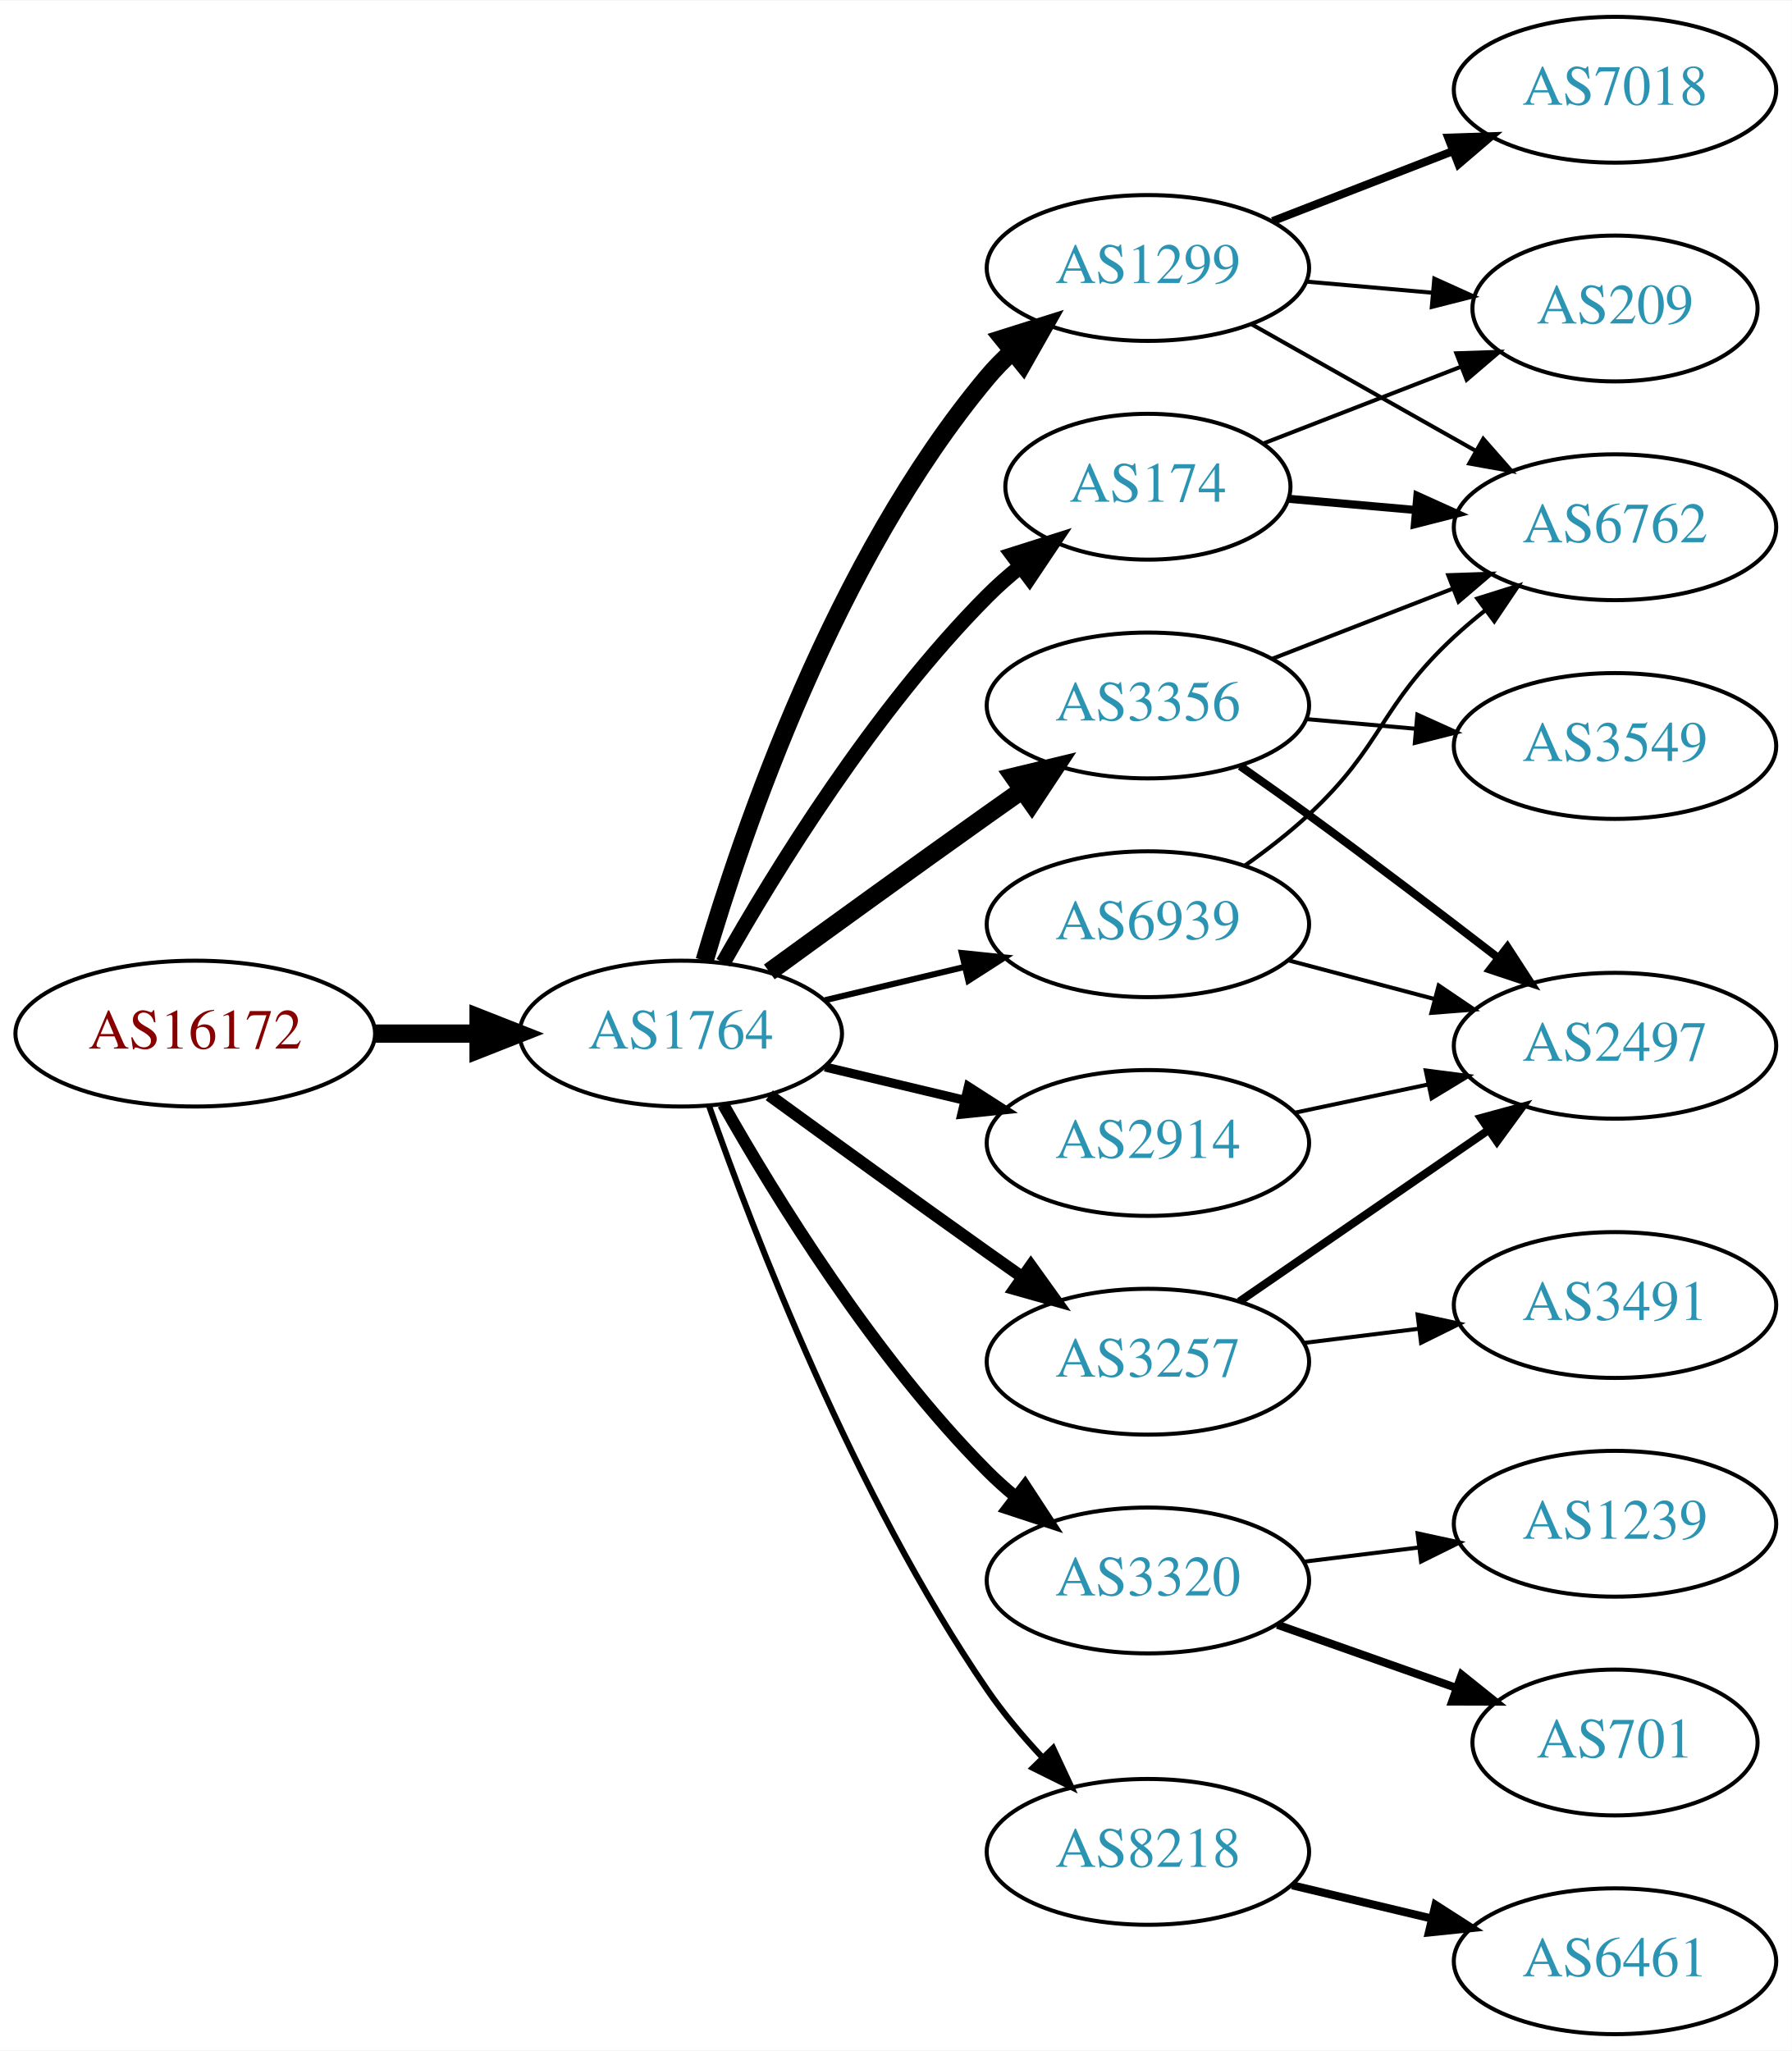
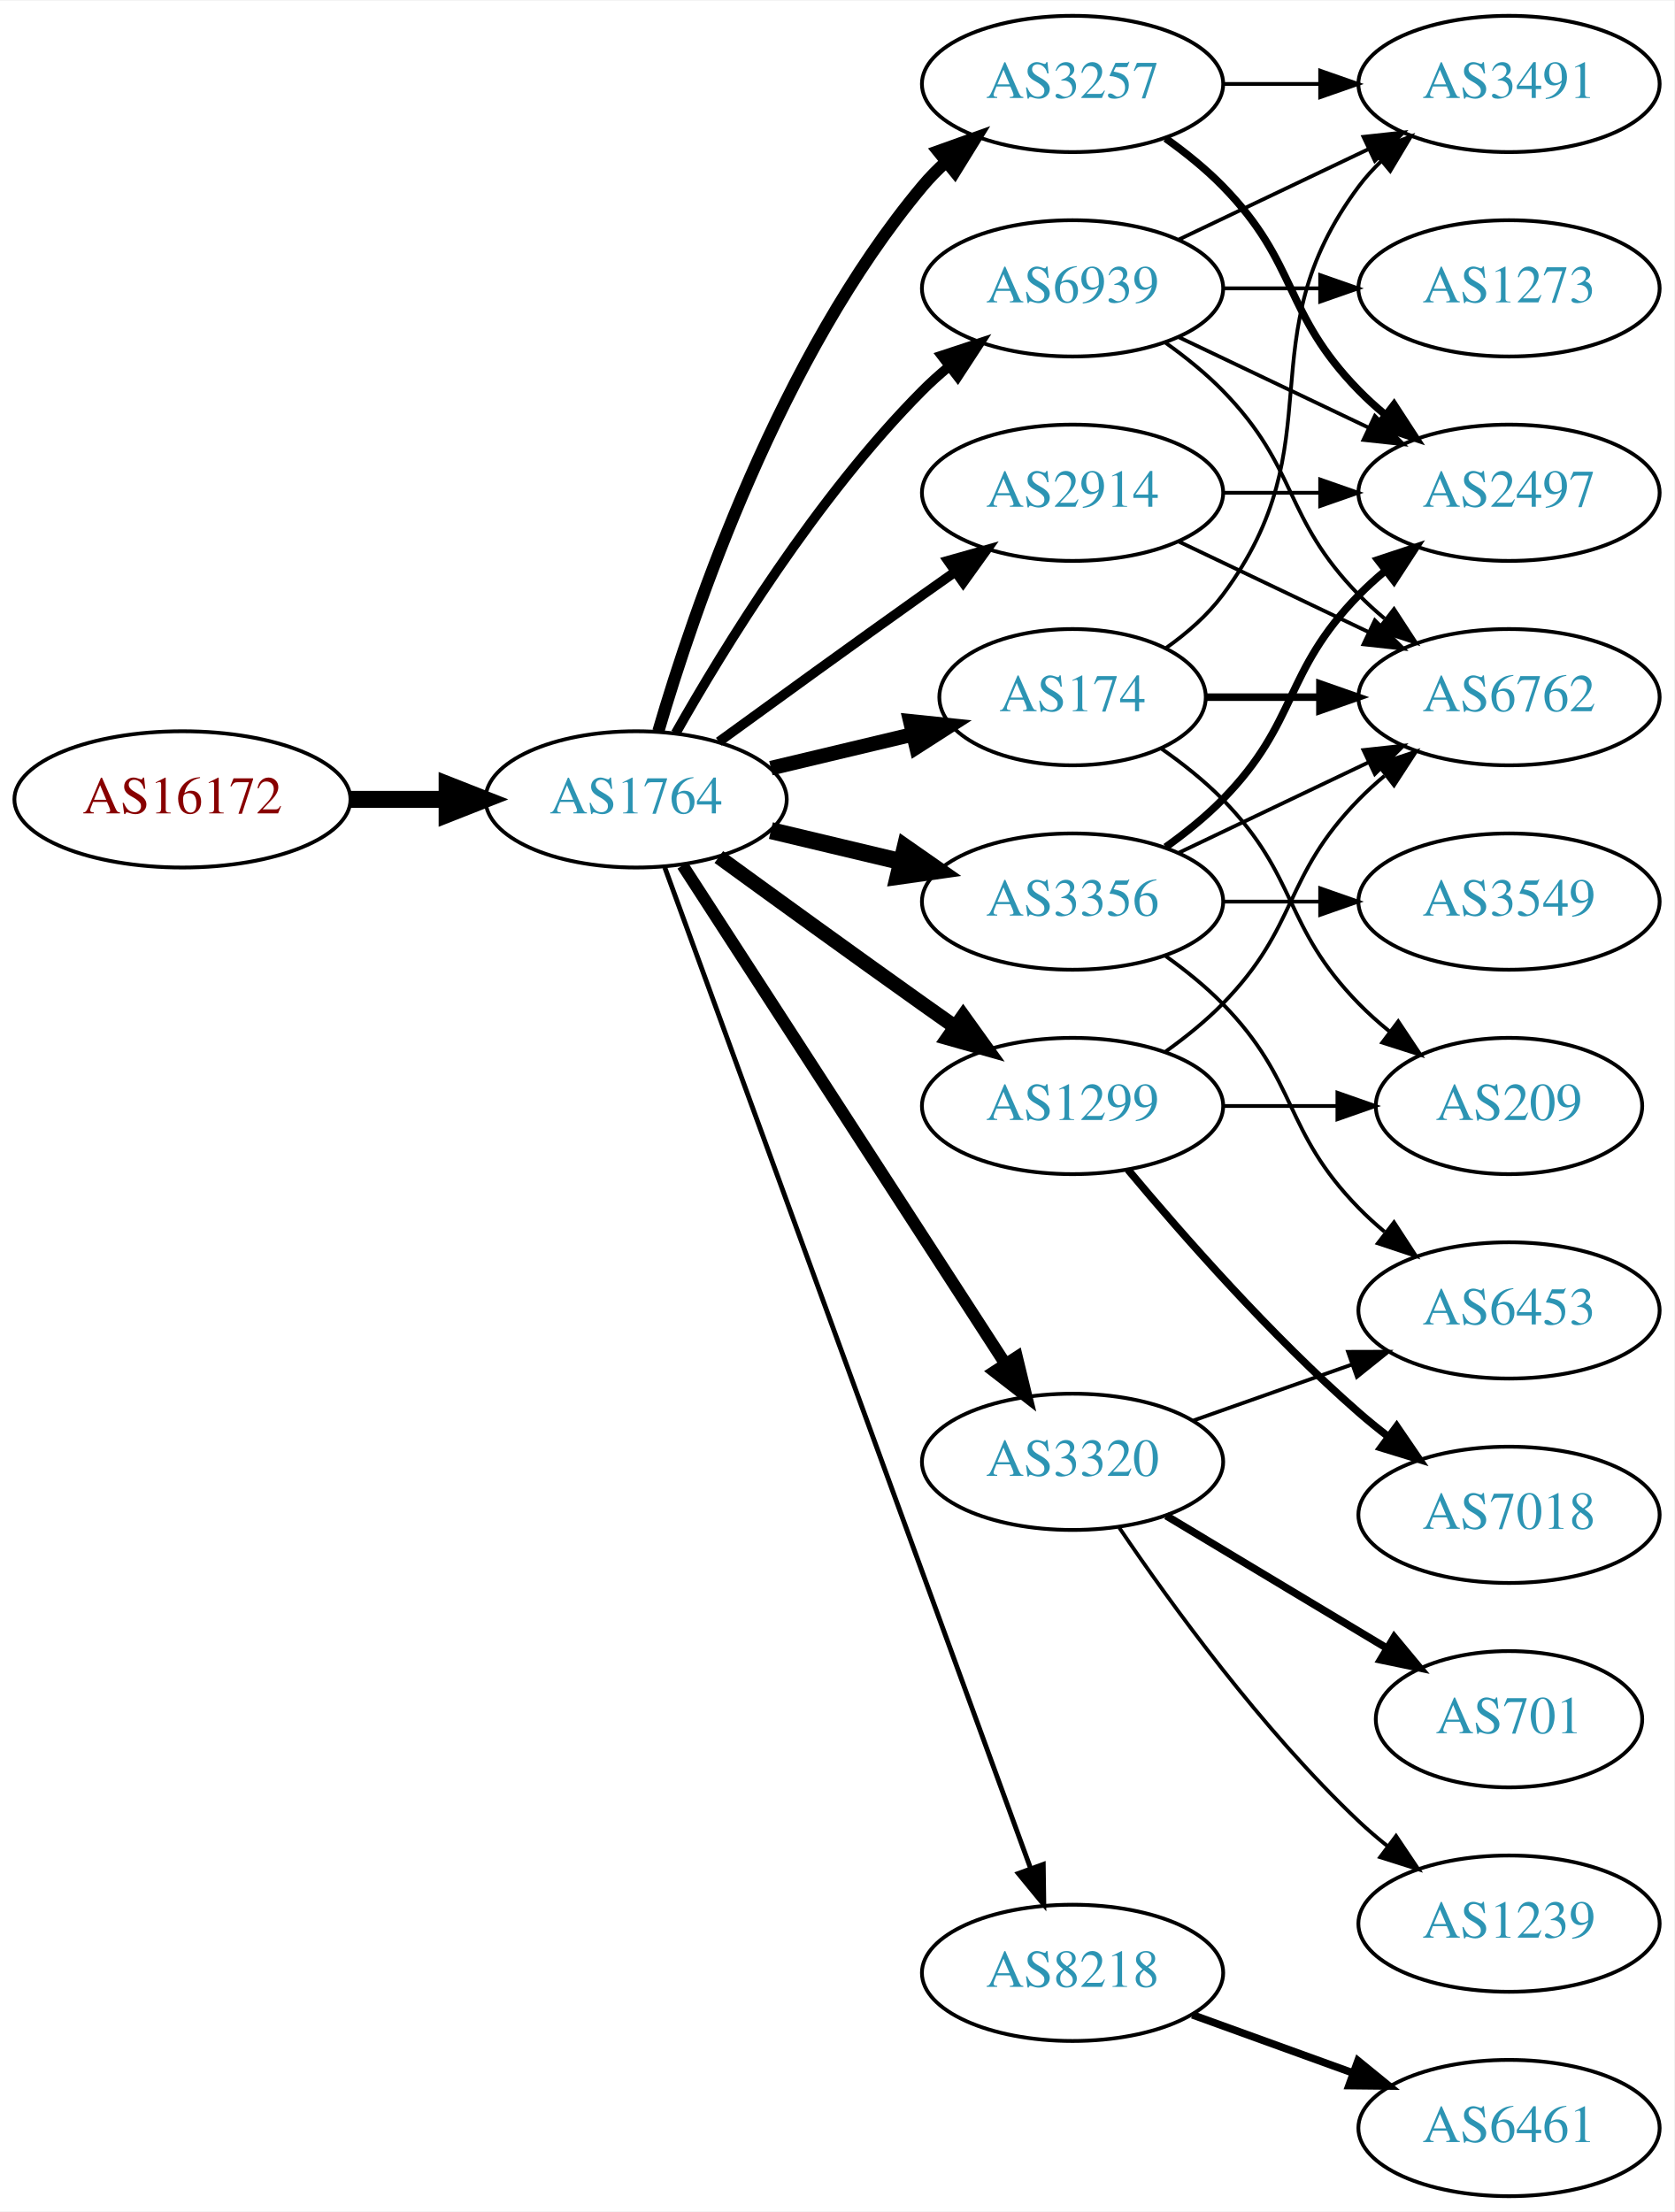
- <svg xmlns="http://www.w3.org/2000/svg" xmlns:xlink="http://www.w3.org/1999/xlink" width="442pt" height="506pt" viewBox="0.00 0.00 442.27 506.00">
-   <g id="graph0" class="graph" transform="scale(1 1) rotate(0) translate(4 502)">
-     <polygon fill="white" stroke="none" points="-4,4 -4,-502 438.271,-502 438.271,4 -4,4" />
+ <svg xmlns="http://www.w3.org/2000/svg" xmlns:xlink="http://www.w3.org/1999/xlink" width="442pt" height="584pt" viewBox="0.00 0.00 442.27 584.00">
+   <g id="graph0" class="graph" transform="scale(1 1) rotate(0) translate(4 580)">
+     <polygon fill="white" stroke="none" points="-4,4 -4,-580 438.271,-580 438.271,4 -4,4" />
    <g id="node1" class="node">
      <g id="a_node1">
        <a xlink:href="/asn/16172" xlink:title="AS16172 ~ JET-ERP Betriebsgesellschaft mbH [AT]">
-           <ellipse fill="#ffffff" stroke="black" cx="44.196" cy="-247" rx="44.393" ry="18" />
-           <text text-anchor="middle" x="44.196" y="-243.3" font-family="Times,serif" font-size="14.00" fill="#880000">AS16172</text>
+           <ellipse fill="#ffffff" stroke="black" cx="44.196" cy="-369" rx="44.393" ry="18" />
+           <text text-anchor="middle" x="44.196" y="-365.3" font-family="Times,serif" font-size="14.00" fill="#880000">AS16172</text>
        </a>
      </g>
    </g>
    <g id="node2" class="node">
      <g id="a_node2">
        <a xlink:href="/asn/1764" xlink:title="AS1764 ~ NEXTLAYER-AS [AT]">
-           <ellipse fill="#ffffff" stroke="black" cx="164.039" cy="-247" rx="39.794" ry="18" />
-           <text text-anchor="middle" x="164.039" y="-243.3" font-family="Times,serif" font-size="14.00" fill="#2c94b3">AS1764</text>
+           <ellipse fill="#ffffff" stroke="black" cx="164.039" cy="-369" rx="39.794" ry="18" />
+           <text text-anchor="middle" x="164.039" y="-365.3" font-family="Times,serif" font-size="14.00" fill="#2c94b3">AS1764</text>
        </a>
      </g>
    </g>
    <g id="edge1" class="edge">
-       <path fill="none" stroke="black" stroke-width="4.5" d="M88.407,-247C96.72,-247 105.482,-247 113.965,-247" />
-       <polygon fill="black" stroke="black" stroke-width="4.5" points="114.123,-250.938 124.123,-247 114.123,-243.063 114.123,-250.938" />
+       <path fill="none" stroke="black" stroke-width="4.5" d="M88.407,-369C96.72,-369 105.482,-369 113.965,-369" />
+       <polygon fill="black" stroke="black" stroke-width="4.5" points="114.123,-372.938 124.123,-369 114.123,-365.063 114.123,-372.938" />
    </g>
    <g id="node3" class="node">
      <g id="a_node3">
-         <a xlink:href="/asn/174" xlink:title="AS174 ~ Cogent Communications [US]">
-           <ellipse fill="#ffffff" stroke="black" cx="279.332" cy="-382" rx="35.194" ry="18" />
-           <text text-anchor="middle" x="279.332" y="-378.3" font-family="Times,serif" font-size="14.00" fill="#2c94b3">AS174</text>
+         <a xlink:href="/asn/2914" xlink:title="AS2914 ~ NTT America, Inc. [US]">
+           <ellipse fill="#ffffff" stroke="black" cx="279.332" cy="-450" rx="39.794" ry="18" />
+           <text text-anchor="middle" x="279.332" y="-446.3" font-family="Times,serif" font-size="14.00" fill="#2c94b3">AS2914</text>
        </a>
      </g>
    </g>
    <g id="edge2" class="edge">
-       <path fill="none" stroke="black" stroke-width="3.75" d="M174.498,-264.49C187.28,-287.096 211.712,-326.886 239.685,-355 242.185,-357.513 244.946,-359.949 247.807,-362.261" />
-       <polygon fill="black" stroke="black" stroke-width="3.75" points="245.905,-365.21 256.004,-368.413 250.108,-359.611 245.905,-365.21" />
+       <path fill="none" stroke="black" stroke-width="2.571" d="M185.887,-384.222C200.821,-395.091 221.435,-410.025 239.685,-423 242.506,-425.005 245.449,-427.085 248.397,-429.159" />
+       <polygon fill="black" stroke="black" stroke-width="2.571" points="246.424,-432.05 256.621,-434.926 250.443,-426.319 246.424,-432.05" />
    </g>
    <g id="node4" class="node">
      <g id="a_node4">
-         <a xlink:href="/asn/2914" xlink:title="AS2914 ~ NTT America, Inc. [US]">
-           <ellipse fill="#ffffff" stroke="black" cx="279.332" cy="-220" rx="39.794" ry="18" />
-           <text text-anchor="middle" x="279.332" y="-216.3" font-family="Times,serif" font-size="14.00" fill="#2c94b3">AS2914</text>
+         <a xlink:href="/asn/174" xlink:title="AS174 ~ Cogent Communications [US]">
+           <ellipse fill="#ffffff" stroke="black" cx="279.332" cy="-396" rx="35.194" ry="18" />
+           <text text-anchor="middle" x="279.332" y="-392.3" font-family="Times,serif" font-size="14.00" fill="#2c94b3">AS174</text>
        </a>
      </g>
    </g>
    <g id="edge3" class="edge">
-       <path fill="none" stroke="black" stroke-width="2.25" d="M199.646,-238.752C210.517,-236.162 222.671,-233.265 234.114,-230.538" />
-       <polygon fill="black" stroke="black" stroke-width="2.25" points="235.02,-233.92 243.936,-228.197 233.397,-227.111 235.02,-233.92" />
+       <path fill="none" stroke="black" stroke-width="3.857" d="M199.646,-377.248C211.44,-380.058 224.745,-383.229 237.013,-386.153" />
+       <polygon fill="black" stroke="black" stroke-width="3.857" points="236.479,-389.624 247.018,-388.537 238.101,-382.814 236.479,-389.624" />
    </g>
    <g id="node5" class="node">
      <g id="a_node5">
        <a xlink:href="/asn/3257" xlink:title="AS3257 ~ GTT [DE]">
-           <ellipse fill="#ffffff" stroke="black" cx="279.332" cy="-166" rx="39.794" ry="18" />
-           <text text-anchor="middle" x="279.332" y="-162.3" font-family="Times,serif" font-size="14.00" fill="#2c94b3">AS3257</text>
+           <ellipse fill="#ffffff" stroke="black" cx="279.332" cy="-558" rx="39.794" ry="18" />
+           <text text-anchor="middle" x="279.332" y="-554.3" font-family="Times,serif" font-size="14.00" fill="#2c94b3">AS3257</text>
        </a>
      </g>
    </g>
    <g id="edge4" class="edge">
-       <path fill="none" stroke="black" stroke-width="3" d="M185.887,-231.778C200.821,-220.909 221.435,-205.975 239.685,-193 242.506,-190.995 245.449,-188.915 248.397,-186.841" />
-       <polygon fill="black" stroke="black" stroke-width="3" points="250.443,-189.681 256.621,-181.074 246.424,-183.95 250.443,-189.681" />
+       <path fill="none" stroke="black" stroke-width="3.214" d="M169.913,-387.002C179.227,-418.844 202.043,-485.981 239.685,-531 241.555,-533.237 243.654,-535.374 245.88,-537.396" />
+       <polygon fill="black" stroke="black" stroke-width="3.214" points="243.823,-540.234 253.799,-543.804 248.227,-534.793 243.823,-540.234" />
    </g>
    <g id="node6" class="node">
      <g id="a_node6">
        <a xlink:href="/asn/1299" xlink:title="AS1299 ~ Telia Carrier [EU]">
-           <ellipse fill="#ffffff" stroke="black" cx="279.332" cy="-436" rx="39.794" ry="18" />
-           <text text-anchor="middle" x="279.332" y="-432.3" font-family="Times,serif" font-size="14.00" fill="#2c94b3">AS1299</text>
+           <ellipse fill="#ffffff" stroke="black" cx="279.332" cy="-288" rx="39.794" ry="18" />
+           <text text-anchor="middle" x="279.332" y="-284.3" font-family="Times,serif" font-size="14.00" fill="#2c94b3">AS1299</text>
        </a>
      </g>
    </g>
    <g id="edge5" class="edge">
-       <path fill="none" stroke="black" stroke-width="4.5" d="M169.913,-265.002C179.227,-296.844 202.043,-363.981 239.685,-409 241.555,-411.237 243.654,-413.374 245.88,-415.396" />
-       <polygon fill="black" stroke="black" stroke-width="4.5" points="243.548,-418.574 253.799,-421.804 248.502,-412.452 243.548,-418.574" />
+       <path fill="none" stroke="black" stroke-width="3.857" d="M185.887,-353.778C200.821,-342.909 221.435,-327.975 239.685,-315 242.506,-312.995 245.449,-310.915 248.397,-308.841" />
+       <polygon fill="black" stroke="black" stroke-width="3.857" points="250.443,-311.681 256.621,-303.074 246.424,-305.95 250.443,-311.681" />
    </g>
    <g id="node7" class="node">
      <g id="a_node7">
        <a xlink:href="/asn/3356" xlink:title="AS3356 ~ Level 3 Parent, LLC [US]">
-           <ellipse fill="#ffffff" stroke="black" cx="279.332" cy="-328" rx="39.794" ry="18" />
-           <text text-anchor="middle" x="279.332" y="-324.3" font-family="Times,serif" font-size="14.00" fill="#2c94b3">AS3356</text>
+           <ellipse fill="#ffffff" stroke="black" cx="279.332" cy="-342" rx="39.794" ry="18" />
+           <text text-anchor="middle" x="279.332" y="-338.3" font-family="Times,serif" font-size="14.00" fill="#2c94b3">AS3356</text>
        </a>
      </g>
    </g>
    <g id="edge6" class="edge">
-       <path fill="none" stroke="black" stroke-width="4.5" d="M185.887,-262.222C200.821,-273.091 221.435,-288.025 239.685,-301 242.506,-303.005 245.449,-305.085 248.397,-307.159" />
-       <polygon fill="black" stroke="black" stroke-width="4.5" points="246.173,-310.409 256.621,-312.926 250.694,-303.961 246.173,-310.409" />
+       <path fill="none" stroke="black" stroke-width="4.5" d="M199.646,-360.752C210.517,-358.162 222.671,-355.265 234.114,-352.538" />
+       <polygon fill="black" stroke="black" stroke-width="4.5" points="235.122,-356.346 243.936,-350.197 233.296,-348.685 235.122,-356.346" />
    </g>
    <g id="node8" class="node">
      <g id="a_node8">
        <a xlink:href="/asn/3320" xlink:title="AS3320 ~ DTAG [DE]">
-           <ellipse fill="#ffffff" stroke="black" cx="279.332" cy="-112" rx="39.794" ry="18" />
-           <text text-anchor="middle" x="279.332" y="-108.3" font-family="Times,serif" font-size="14.00" fill="#2c94b3">AS3320</text>
+           <ellipse fill="#ffffff" stroke="black" cx="279.332" cy="-194" rx="39.794" ry="18" />
+           <text text-anchor="middle" x="279.332" y="-190.3" font-family="Times,serif" font-size="14.00" fill="#2c94b3">AS3320</text>
        </a>
      </g>
    </g>
    <g id="edge7" class="edge">
-       <path fill="none" stroke="black" stroke-width="3" d="M174.498,-229.51C187.28,-206.904 211.712,-167.114 239.685,-139 241.796,-136.879 244.092,-134.812 246.477,-132.829" />
-       <polygon fill="black" stroke="black" stroke-width="3" points="248.993,-135.31 254.793,-126.444 244.73,-129.758 248.993,-135.31" />
+       <path fill="none" stroke="black" stroke-width="3.214" d="M176.316,-351.581C196.335,-320.657 238.172,-256.033 261.573,-219.887" />
+       <polygon fill="black" stroke="black" stroke-width="3.214" points="264.604,-221.646 267.1,-211.349 258.727,-217.841 264.604,-221.646" />
    </g>
    <g id="node9" class="node">
      <g id="a_node9">
        <a xlink:href="/asn/8218" xlink:title="AS8218 ~ legacy Neotelecoms [FR]">
-           <ellipse fill="#ffffff" stroke="black" cx="279.332" cy="-45" rx="39.794" ry="18" />
-           <text text-anchor="middle" x="279.332" y="-41.3" font-family="Times,serif" font-size="14.00" fill="#2c94b3">AS8218</text>
+           <ellipse fill="#ffffff" stroke="black" cx="279.332" cy="-59" rx="39.794" ry="18" />
+           <text text-anchor="middle" x="279.332" y="-55.3" font-family="Times,serif" font-size="14.00" fill="#2c94b3">AS8218</text>
        </a>
      </g>
    </g>
    <g id="edge8" class="edge">
-       <path fill="none" stroke="black" stroke-width="1.5" d="M171.083,-228.952C181.965,-197.894 206.813,-133.05 239.685,-85 243.641,-79.217 248.46,-73.499 253.334,-68.273" />
-       <polygon fill="black" stroke="black" stroke-width="1.5" points="255.936,-70.618 260.421,-61.019 250.929,-65.726 255.936,-70.618" />
+       <path fill="none" stroke="black" stroke-width="1.286" d="M171.619,-350.993C190.587,-299.092 245.464,-148.936 268.239,-86.616" />
+       <polygon fill="black" stroke="black" stroke-width="1.286" points="271.587,-87.65 271.733,-77.057 265.013,-85.248 271.587,-87.65" />
    </g>
    <g id="node10" class="node">
      <g id="a_node10">
        <a xlink:href="/asn/6939" xlink:title="AS6939 ~ Hurricane Electric LLC [US]">
-           <ellipse fill="#ffffff" stroke="black" cx="279.332" cy="-274" rx="39.794" ry="18" />
-           <text text-anchor="middle" x="279.332" y="-270.3" font-family="Times,serif" font-size="14.00" fill="#2c94b3">AS6939</text>
+           <ellipse fill="#ffffff" stroke="black" cx="279.332" cy="-504" rx="39.794" ry="18" />
+           <text text-anchor="middle" x="279.332" y="-500.3" font-family="Times,serif" font-size="14.00" fill="#2c94b3">AS6939</text>
        </a>
      </g>
    </g>
    <g id="edge9" class="edge">
-       <path fill="none" stroke="black" stroke-width="1.5" d="M199.646,-255.248C210.517,-257.838 222.671,-260.735 234.114,-263.462" />
-       <polygon fill="black" stroke="black" stroke-width="1.5" points="233.397,-266.889 243.936,-265.803 235.02,-260.08 233.397,-266.889" />
-     </g>
-     <g id="node13" class="node">
-       <g id="a_node13">
-         <a xlink:href="/asn/6762" xlink:title="AS6762 ~ TELECOM ITALIA SPARKLE S.p.A. [IT]">
-           <ellipse fill="#ffffff" stroke="black" cx="394.625" cy="-372" rx="39.794" ry="18" />
-           <text text-anchor="middle" x="394.625" y="-368.3" font-family="Times,serif" font-size="14.00" fill="#2c94b3">AS6762</text>
-         </a>
-       </g>
-     </g>
-     <g id="edge19" class="edge">
-       <path fill="none" stroke="black" stroke-width="2" d="M314.016,-379.027C323.902,-378.154 334.911,-377.182 345.512,-376.247" />
-       <polygon fill="black" stroke="black" stroke-width="2" points="345.847,-379.731 355.501,-375.365 345.232,-372.758 345.847,-379.731" />
-     </g>
-     <g id="node15" class="node">
-       <g id="a_node15">
-         <a xlink:href="/asn/209" xlink:title="AS209 ~ CenturyLink Communications, LLC [US]">
-           <ellipse fill="#ffffff" stroke="black" cx="394.625" cy="-426" rx="35.194" ry="18" />
-           <text text-anchor="middle" x="394.625" y="-422.3" font-family="Times,serif" font-size="14.00" fill="#2c94b3">AS209</text>
-         </a>
-       </g>
-     </g>
-     <g id="edge20" class="edge">
-       <path fill="none" stroke="black" d="M307.757,-392.651C322.399,-398.338 340.629,-405.418 356.52,-411.59" />
-       <polygon fill="black" stroke="black" points="355.471,-414.937 366.059,-415.294 358.005,-408.411 355.471,-414.937" />
+       <path fill="none" stroke="black" stroke-width="2.571" d="M174.498,-386.49C187.28,-409.096 211.712,-448.886 239.685,-477 241.796,-479.121 244.092,-481.188 246.477,-483.171" />
+       <polygon fill="black" stroke="black" stroke-width="2.571" points="244.73,-486.242 254.793,-489.556 248.993,-480.69 244.73,-486.242" />
    </g>
    <g id="node11" class="node">
      <g id="a_node11">
        <a xlink:href="/asn/2497" xlink:title="AS2497 ~ Internet Initiative Japan Inc. [JP]">
-           <ellipse fill="#ffffff" stroke="black" cx="394.625" cy="-244" rx="39.794" ry="18" />
-           <text text-anchor="middle" x="394.625" y="-240.3" font-family="Times,serif" font-size="14.00" fill="#2c94b3">AS2497</text>
+           <ellipse fill="#ffffff" stroke="black" cx="394.625" cy="-450" rx="39.794" ry="18" />
+           <text text-anchor="middle" x="394.625" y="-446.3" font-family="Times,serif" font-size="14.00" fill="#2c94b3">AS2497</text>
        </a>
      </g>
    </g>
    <g id="edge10" class="edge">
-       <path fill="none" stroke="black" d="M315.557,-227.462C326.001,-229.675 337.584,-232.128 348.561,-234.454" />
-       <polygon fill="black" stroke="black" points="347.913,-237.894 358.421,-236.542 349.363,-231.046 347.913,-237.894" />
+       <path fill="none" stroke="black" d="M319.004,-450C327.207,-450 335.971,-450 344.503,-450" />
+       <polygon fill="black" stroke="black" points="344.742,-453.5 354.742,-450 344.742,-446.5 344.742,-453.5" />
+     </g>
+     <g id="node12" class="node">
+       <g id="a_node12">
+         <a xlink:href="/asn/6762" xlink:title="AS6762 ~ TELECOM ITALIA SPARKLE S.p.A. [IT]">
+           <ellipse fill="#ffffff" stroke="black" cx="394.625" cy="-396" rx="39.794" ry="18" />
+           <text text-anchor="middle" x="394.625" y="-392.3" font-family="Times,serif" font-size="14.00" fill="#2c94b3">AS6762</text>
+         </a>
+       </g>
+     </g>
+     <g id="edge11" class="edge">
+       <path fill="none" stroke="black" d="M307.468,-437.066C322.462,-429.919 341.283,-420.948 357.506,-413.215" />
+       <polygon fill="black" stroke="black" points="359.188,-416.291 366.71,-408.829 356.177,-409.972 359.188,-416.291" />
+     </g>
+     <g id="edge12" class="edge">
+       <path fill="none" stroke="black" stroke-width="2" d="M314.631,-396C324.008,-396 334.358,-396 344.393,-396" />
+       <polygon fill="black" stroke="black" stroke-width="2" points="344.681,-399.5 354.681,-396 344.681,-392.5 344.681,-399.5" />
+     </g>
+     <g id="node13" class="node">
+       <g id="a_node13">
+         <a xlink:href="/asn/3491" xlink:title="AS3491 ~ PCCW Global, Inc. [US]">
+           <ellipse fill="#ffffff" stroke="black" cx="394.625" cy="-558" rx="39.794" ry="18" />
+           <text text-anchor="middle" x="394.625" y="-554.3" font-family="Times,serif" font-size="14.00" fill="#2c94b3">AS3491</text>
+         </a>
+       </g>
+     </g>
+     <g id="edge13" class="edge">
+       <path fill="none" stroke="black" d="M304.058,-409.011C309.555,-412.919 314.963,-417.622 318.978,-423 349.249,-463.542 324.707,-490.458 354.978,-531 356.723,-533.336 358.73,-535.545 360.893,-537.617" />
+       <polygon fill="black" stroke="black" points="358.771,-540.405 368.694,-544.118 363.253,-535.027 358.771,-540.405" />
+     </g>
+     <g id="node14" class="node">
+       <g id="a_node14">
+         <a xlink:href="/asn/209" xlink:title="AS209 ~ CenturyLink Communications, LLC [US]">
+           <ellipse fill="#ffffff" stroke="black" cx="394.625" cy="-288" rx="35.194" ry="18" />
+           <text text-anchor="middle" x="394.625" y="-284.3" font-family="Times,serif" font-size="14.00" fill="#2c94b3">AS209</text>
+         </a>
+       </g>
+     </g>
+     <g id="edge14" class="edge">
+       <path fill="none" stroke="black" d="M302.714,-382.468C308.356,-378.51 314.17,-373.914 318.978,-369 339.151,-348.383 334.806,-335.617 354.978,-315 357.457,-312.466 360.204,-310.017 363.056,-307.696" />
+       <polygon fill="black" stroke="black" points="365.359,-310.343 371.242,-301.532 361.148,-304.752 365.359,-310.343" />
+     </g>
+     <g id="edge15" class="edge">
+       <path fill="none" stroke="black" stroke-width="2" d="M303.926,-543.611C309.182,-539.852 314.513,-535.563 318.978,-531 339.151,-510.383 334.806,-497.617 354.978,-477 357.071,-474.861 359.354,-472.782 361.731,-470.79" />
+       <polygon fill="black" stroke="black" stroke-width="2" points="364.249,-473.268 370.031,-464.389 359.974,-467.725 364.249,-473.268" />
+     </g>
+     <g id="edge16" class="edge">
+       <path fill="none" stroke="black" d="M319.004,-558C327.207,-558 335.971,-558 344.503,-558" />
+       <polygon fill="black" stroke="black" points="344.742,-561.5 354.742,-558 344.742,-554.5 344.742,-561.5" />
+     </g>
+     <g id="edge21" class="edge">
+       <path fill="none" stroke="black" d="M303.926,-302.389C309.182,-306.148 314.513,-310.437 318.978,-315 339.151,-335.617 334.806,-348.383 354.978,-369 357.071,-371.139 359.354,-373.218 361.731,-375.21" />
+       <polygon fill="black" stroke="black" points="359.974,-378.275 370.031,-381.611 364.249,-372.732 359.974,-378.275" />
+     </g>
+     <g id="edge23" class="edge">
+       <path fill="none" stroke="black" d="M319.004,-288C328.709,-288 339.2,-288 349.163,-288" />
+       <polygon fill="black" stroke="black" points="349.299,-291.5 359.299,-288 349.299,-284.5 349.299,-291.5" />
+     </g>
+     <g id="node17" class="node">
+       <g id="a_node17">
+         <a xlink:href="/asn/7018" xlink:title="AS7018 ~ AT&amp;T Services, Inc. [US]">
+           <ellipse fill="#ffffff" stroke="black" cx="394.625" cy="-180" rx="39.794" ry="18" />
+           <text text-anchor="middle" x="394.625" y="-176.3" font-family="Times,serif" font-size="14.00" fill="#2c94b3">AS7018</text>
+         </a>
+       </g>
+     </g>
+     <g id="edge22" class="edge">
+       <path fill="none" stroke="black" stroke-width="2" d="M293.962,-271.183C308.244,-254.071 331.791,-227.255 354.978,-207 357.444,-204.846 360.082,-202.706 362.78,-200.628" />
+       <polygon fill="black" stroke="black" stroke-width="2" points="364.953,-203.375 370.934,-194.63 360.805,-197.736 364.953,-203.375" />
+     </g>
+     <g id="edge19" class="edge">
+       <path fill="none" stroke="black" stroke-width="2" d="M303.926,-356.389C309.182,-360.148 314.513,-364.437 318.978,-369 339.151,-389.617 334.806,-402.383 354.978,-423 357.071,-425.139 359.354,-427.218 361.731,-429.21" />
+       <polygon fill="black" stroke="black" stroke-width="2" points="359.974,-432.275 370.031,-435.611 364.249,-426.732 359.974,-432.275" />
+     </g>
+     <g id="edge20" class="edge">
+       <path fill="none" stroke="black" d="M307.468,-354.934C322.462,-362.081 341.283,-371.052 357.506,-378.785" />
+       <polygon fill="black" stroke="black" points="356.177,-382.028 366.71,-383.171 359.188,-375.709 356.177,-382.028" />
+     </g>
+     <g id="node15" class="node">
+       <g id="a_node15">
+         <a xlink:href="/asn/6453" xlink:title="AS6453 ~ TATA COMMUNICATIONS (AMERICA) INC [US]">
+           <ellipse fill="#ffffff" stroke="black" cx="394.625" cy="-234" rx="39.794" ry="18" />
+           <text text-anchor="middle" x="394.625" y="-230.3" font-family="Times,serif" font-size="14.00" fill="#2c94b3">AS6453</text>
+         </a>
+       </g>
    </g>
    <g id="edge17" class="edge">
-       <path fill="none" stroke="black" stroke-width="2" d="M301.908,-180.855C319.278,-192.814 343.902,-209.767 363.263,-223.096" />
-       <polygon fill="black" stroke="black" stroke-width="2" points="361.521,-226.147 371.743,-228.935 365.491,-220.381 361.521,-226.147" />
+       <path fill="none" stroke="black" d="M303.926,-327.611C309.182,-323.852 314.513,-319.563 318.978,-315 339.151,-294.383 334.806,-281.617 354.978,-261 357.071,-258.861 359.354,-256.782 361.731,-254.79" />
+       <polygon fill="black" stroke="black" points="364.249,-257.268 370.031,-248.389 359.974,-251.725 364.249,-257.268" />
    </g>
    <g id="node16" class="node">
      <g id="a_node16">
-         <a xlink:href="/asn/3491" xlink:title="AS3491 ~ PCCW Global, Inc. [US]">
-           <ellipse fill="#ffffff" stroke="black" cx="394.625" cy="-180" rx="39.794" ry="18" />
-           <text text-anchor="middle" x="394.625" y="-176.3" font-family="Times,serif" font-size="14.00" fill="#2c94b3">AS3491</text>
+         <a xlink:href="/asn/3549" xlink:title="AS3549 ~ Level 3 Parent, LLC [US]">
+           <ellipse fill="#ffffff" stroke="black" cx="394.625" cy="-342" rx="39.794" ry="18" />
+           <text text-anchor="middle" x="394.625" y="-338.3" font-family="Times,serif" font-size="14.00" fill="#2c94b3">AS3549</text>
        </a>
      </g>
    </g>
    <g id="edge18" class="edge">
-       <path fill="none" stroke="black" d="M317.742,-170.623C326.83,-171.746 336.667,-172.962 346.152,-174.134" />
-       <polygon fill="black" stroke="black" points="345.9,-177.629 356.254,-175.382 346.758,-170.682 345.9,-177.629" />
-     </g>
-     <g id="edge14" class="edge">
-       <path fill="none" stroke="black" d="M304.914,-422.113C321.097,-412.971 342.484,-400.889 360.204,-390.879" />
-       <polygon fill="black" stroke="black" points="362.104,-393.826 369.09,-385.86 358.661,-387.731 362.104,-393.826" />
-     </g>
-     <g id="node14" class="node">
-       <g id="a_node14">
-         <a xlink:href="/asn/7018" xlink:title="AS7018 ~ AT&amp;T Services, Inc. [US]">
-           <ellipse fill="#ffffff" stroke="black" cx="394.625" cy="-480" rx="39.794" ry="18" />
-           <text text-anchor="middle" x="394.625" y="-476.3" font-family="Times,serif" font-size="14.00" fill="#2c94b3">AS7018</text>
-         </a>
-       </g>
-     </g>
-     <g id="edge15" class="edge">
-       <path fill="none" stroke="black" stroke-width="2" d="M310.098,-447.56C323.628,-452.815 339.821,-459.104 354.333,-464.74" />
-       <polygon fill="black" stroke="black" stroke-width="2" points="353.468,-468.159 364.057,-468.517 356.002,-461.634 353.468,-468.159" />
-     </g>
-     <g id="edge16" class="edge">
-       <path fill="none" stroke="black" d="M318.372,-432.642C328.4,-431.757 339.303,-430.795 349.617,-429.884" />
-       <polygon fill="black" stroke="black" points="350.027,-433.362 359.681,-428.996 349.412,-426.389 350.027,-433.362" />
-     </g>
-     <g id="edge12" class="edge">
-       <path fill="none" stroke="black" stroke-width="2" d="M302.112,-313.023C307.646,-309.152 313.559,-304.959 318.978,-301 334.57,-289.609 351.709,-276.559 365.629,-265.823" />
-       <polygon fill="black" stroke="black" stroke-width="2" points="368.069,-268.36 373.837,-259.473 363.786,-262.824 368.069,-268.36" />
-     </g>
-     <g id="node12" class="node">
-       <g id="a_node12">
-         <a xlink:href="/asn/3549" xlink:title="AS3549 ~ Level 3 Parent, LLC [US]">
-           <ellipse fill="#ffffff" stroke="black" cx="394.625" cy="-318" rx="39.794" ry="18" />
-           <text text-anchor="middle" x="394.625" y="-314.3" font-family="Times,serif" font-size="14.00" fill="#2c94b3">AS3549</text>
-         </a>
-       </g>
-     </g>
-     <g id="edge11" class="edge">
-       <path fill="none" stroke="black" d="M318.372,-324.642C327.059,-323.876 336.403,-323.051 345.452,-322.252" />
-       <polygon fill="black" stroke="black" points="345.839,-325.732 355.492,-321.366 345.223,-318.759 345.839,-325.732" />
-     </g>
-     <g id="edge13" class="edge">
-       <path fill="none" stroke="black" d="M310.098,-339.56C323.628,-344.815 339.821,-351.104 354.333,-356.74" />
-       <polygon fill="black" stroke="black" points="353.468,-360.159 364.057,-360.517 356.002,-353.634 353.468,-360.159" />
-     </g>
-     <g id="node17" class="node">
-       <g id="a_node17">
-         <a xlink:href="/asn/701" xlink:title="AS701 ~ UUNET [US]">
-           <ellipse fill="#ffffff" stroke="black" cx="394.625" cy="-72" rx="35.194" ry="18" />
-           <text text-anchor="middle" x="394.625" y="-68.3" font-family="Times,serif" font-size="14.00" fill="#2c94b3">AS701</text>
-         </a>
-       </g>
-     </g>
-     <g id="edge21" class="edge">
-       <path fill="none" stroke="black" stroke-width="2" d="M311.289,-101.07C324.917,-96.258 341.06,-90.559 355.427,-85.486" />
-       <polygon fill="black" stroke="black" stroke-width="2" points="356.772,-88.723 365.036,-82.094 354.441,-82.123 356.772,-88.723" />
+       <path fill="none" stroke="black" d="M319.004,-342C327.207,-342 335.971,-342 344.503,-342" />
+       <polygon fill="black" stroke="black" points="344.742,-345.5 354.742,-342 344.742,-338.5 344.742,-345.5" />
+     </g>
+     <g id="edge26" class="edge">
+       <path fill="none" stroke="black" d="M311.289,-204.93C324.153,-209.472 339.259,-214.805 352.995,-219.655" />
+       <polygon fill="black" stroke="black" points="352.109,-223.054 362.704,-223.083 354.44,-216.453 352.109,-223.054" />
    </g>
    <g id="node18" class="node">
      <g id="a_node18">
        <a xlink:href="/asn/1239" xlink:title="AS1239 ~ Sprint [US]">
-           <ellipse fill="#ffffff" stroke="black" cx="394.625" cy="-126" rx="39.794" ry="18" />
-           <text text-anchor="middle" x="394.625" y="-122.3" font-family="Times,serif" font-size="14.00" fill="#2c94b3">AS1239</text>
-         </a>
-       </g>
-     </g>
-     <g id="edge22" class="edge">
-       <path fill="none" stroke="black" d="M317.742,-116.623C326.83,-117.746 336.667,-118.962 346.152,-120.134" />
-       <polygon fill="black" stroke="black" points="345.9,-123.629 356.254,-121.382 346.758,-116.682 345.9,-123.629" />
+           <ellipse fill="#ffffff" stroke="black" cx="394.625" cy="-72" rx="39.794" ry="18" />
+           <text text-anchor="middle" x="394.625" y="-68.3" font-family="Times,serif" font-size="14.00" fill="#2c94b3">AS1239</text>
+         </a>
+       </g>
+     </g>
+     <g id="edge24" class="edge">
+       <path fill="none" stroke="black" d="M291.651,-176.622C305.225,-156.556 329.371,-123.208 354.978,-99 357.357,-96.751 359.936,-94.546 362.595,-92.425" />
+       <polygon fill="black" stroke="black" points="364.785,-95.157 370.688,-86.36 360.587,-89.556 364.785,-95.157" />
    </g>
    <g id="node19" class="node">
      <g id="a_node19">
+         <a xlink:href="/asn/701" xlink:title="AS701 ~ UUNET [US]">
+           <ellipse fill="#ffffff" stroke="black" cx="394.625" cy="-126" rx="35.194" ry="18" />
+           <text text-anchor="middle" x="394.625" y="-122.3" font-family="Times,serif" font-size="14.00" fill="#2c94b3">AS701</text>
+         </a>
+       </g>
+     </g>
+     <g id="edge25" class="edge">
+       <path fill="none" stroke="black" stroke-width="2" d="M304.082,-179.745C321.033,-169.571 343.998,-155.786 362.427,-144.725" />
+       <polygon fill="black" stroke="black" stroke-width="2" points="364.291,-147.689 371.064,-139.541 360.688,-141.687 364.291,-147.689" />
+     </g>
+     <g id="node20" class="node">
+       <g id="a_node20">
        <a xlink:href="/asn/6461" xlink:title="AS6461 ~ Zayo Bandwidth [US]">
          <ellipse fill="#ffffff" stroke="black" cx="394.625" cy="-18" rx="39.794" ry="18" />
          <text text-anchor="middle" x="394.625" y="-14.3" font-family="Times,serif" font-size="14.00" fill="#2c94b3">AS6461</text>
        </a>
      </g>
    </g>
-     <g id="edge23" class="edge">
-       <path fill="none" stroke="black" stroke-width="2" d="M314.939,-36.752C325.81,-34.162 337.964,-31.265 349.407,-28.538" />
-       <polygon fill="black" stroke="black" stroke-width="2" points="350.313,-31.92 359.229,-26.197 348.69,-25.111 350.313,-31.92" />
-     </g>
-     <g id="edge24" class="edge">
-       <path fill="none" stroke="black" d="M314.016,-265.08C325.329,-262.085 338.112,-258.7 350.072,-255.533" />
-       <polygon fill="black" stroke="black" points="351.103,-258.88 359.874,-252.937 349.311,-252.114 351.103,-258.88" />
-     </g>
-     <g id="edge25" class="edge">
-       <path fill="none" stroke="black" d="M303.205,-288.427C308.601,-292.243 314.176,-296.549 318.978,-301 337.51,-318.176 336.446,-327.824 354.978,-345 357.379,-347.225 359.974,-349.415 362.642,-351.525" />
-       <polygon fill="black" stroke="black" points="360.643,-354.4 370.751,-357.573 364.828,-348.789 360.643,-354.4" />
+     <g id="edge27" class="edge">
+       <path fill="none" stroke="black" stroke-width="2" d="M310.99,-47.905C323.963,-43.21 339.256,-37.676 353.137,-32.652" />
+       <polygon fill="black" stroke="black" stroke-width="2" points="354.729,-35.798 362.941,-29.104 352.347,-29.216 354.729,-35.798" />
+     </g>
+     <g id="edge30" class="edge">
+       <path fill="none" stroke="black" d="M307.468,-491.066C322.462,-483.919 341.283,-474.948 357.506,-467.215" />
+       <polygon fill="black" stroke="black" points="359.188,-470.291 366.71,-462.829 356.177,-463.972 359.188,-470.291" />
+     </g>
+     <g id="edge31" class="edge">
+       <path fill="none" stroke="black" d="M303.926,-489.611C309.182,-485.852 314.513,-481.563 318.978,-477 339.151,-456.383 334.806,-443.617 354.978,-423 357.071,-420.861 359.354,-418.782 361.731,-416.79" />
+       <polygon fill="black" stroke="black" points="364.249,-419.268 370.031,-410.389 359.974,-413.725 364.249,-419.268" />
+     </g>
+     <g id="edge29" class="edge">
+       <path fill="none" stroke="black" d="M307.468,-516.934C322.462,-524.081 341.283,-533.052 357.506,-540.785" />
+       <polygon fill="black" stroke="black" points="356.177,-544.028 366.71,-545.171 359.188,-537.709 356.177,-544.028" />
+     </g>
+     <g id="node21" class="node">
+       <g id="a_node21">
+         <a xlink:href="/asn/1273" xlink:title="AS1273 ~ Vodafone Group PLC [EU]">
+           <ellipse fill="#ffffff" stroke="black" cx="394.625" cy="-504" rx="39.794" ry="18" />
+           <text text-anchor="middle" x="394.625" y="-500.3" font-family="Times,serif" font-size="14.00" fill="#2c94b3">AS1273</text>
+         </a>
+       </g>
+     </g>
+     <g id="edge28" class="edge">
+       <path fill="none" stroke="black" d="M319.004,-504C327.207,-504 335.971,-504 344.503,-504" />
+       <polygon fill="black" stroke="black" points="344.742,-507.5 354.742,-504 344.742,-500.5 344.742,-507.5" />
    </g>
  </g>
</svg>
